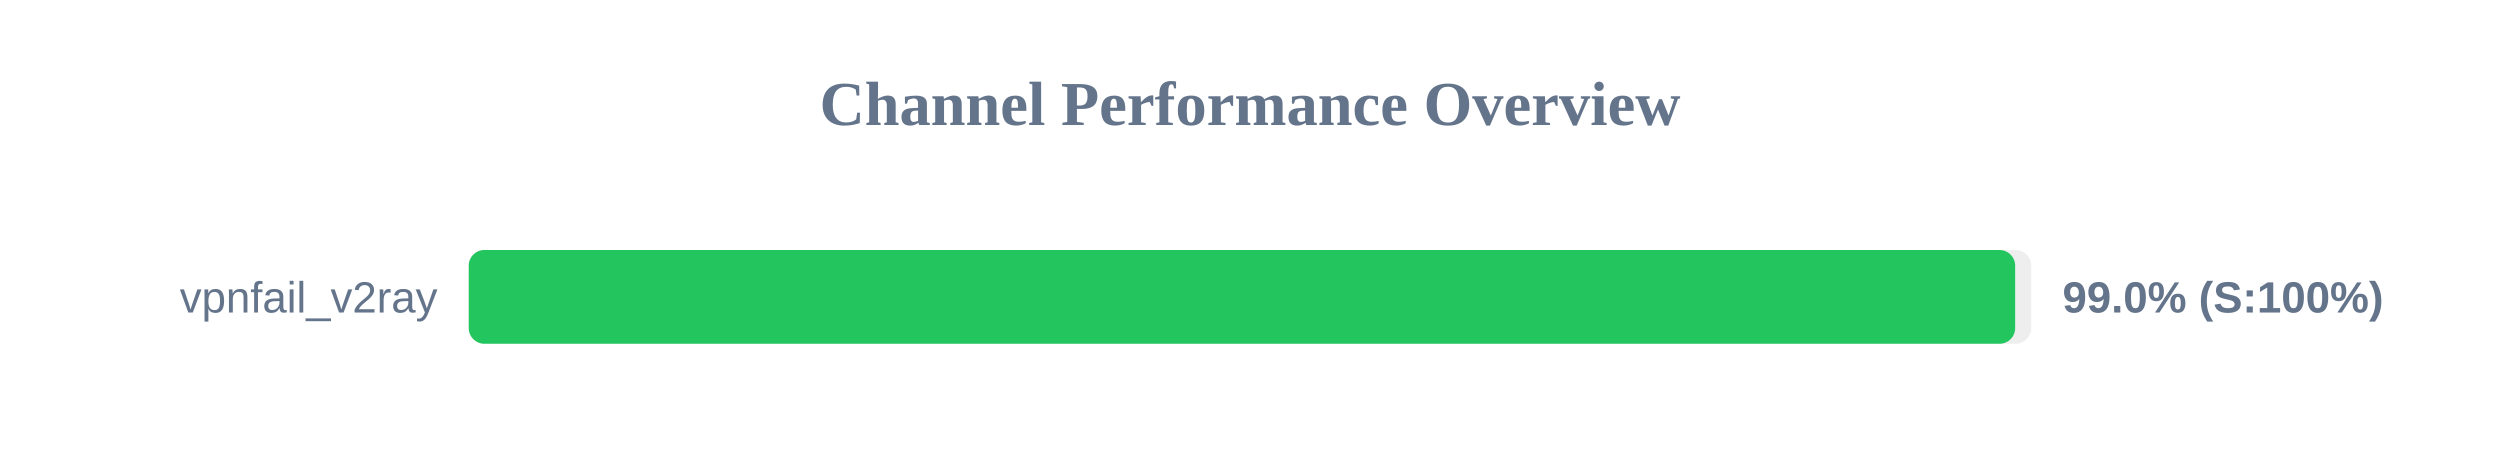
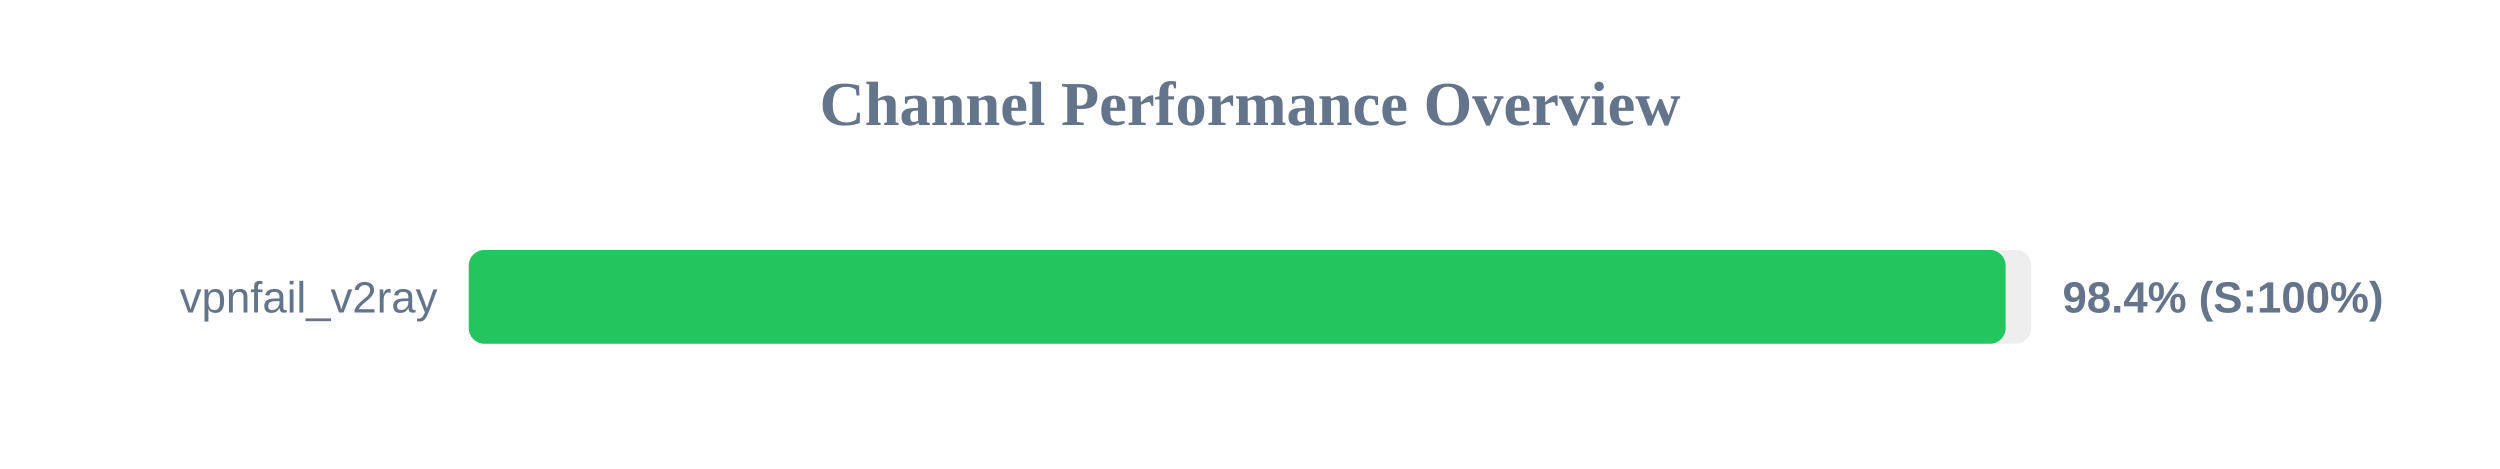
<svg xmlns="http://www.w3.org/2000/svg" width="800" height="150" version="1.1">
  <style>
        .row { font: 14px Arial; fill: #64748b; }
        .score { font: bold 14px Arial; fill: #64748b; }
    </style>
  <text x="400" y="40" text-anchor="middle" font-size="20px" font-weight="bold" fill="#64748b">Channel Performance Overview</text>
  <rect x="150" y="80" width="500" height="30" fill="#eee" rx="5" />
-   <rect x="150" y="80" width="494.85" height="30" fill="#22c55e" rx="5" />
+   <rect x="150" y="80" width="491.8" height="30" fill="#22c55e" rx="5" />
  <text x="140" y="100" text-anchor="end" class="row">vpnfail_v2ray</text>
-   <text x="660" y="100" text-anchor="start" class="score">99.0% (S:100%)</text>
+   <text x="660" y="100" text-anchor="start" class="score">98.4% (S:100%)</text>
</svg>
